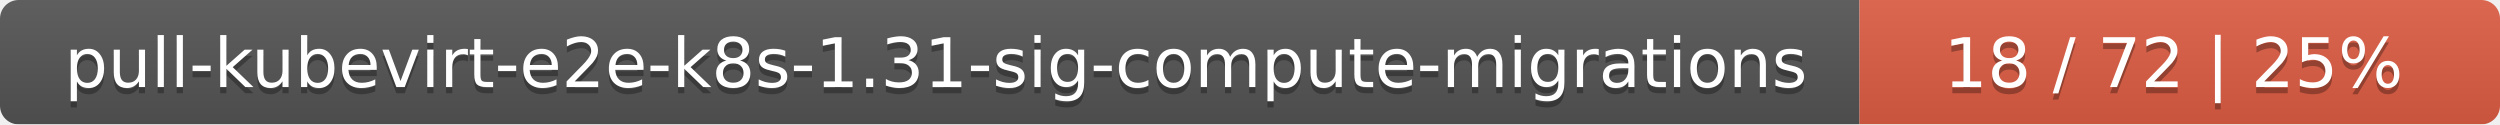
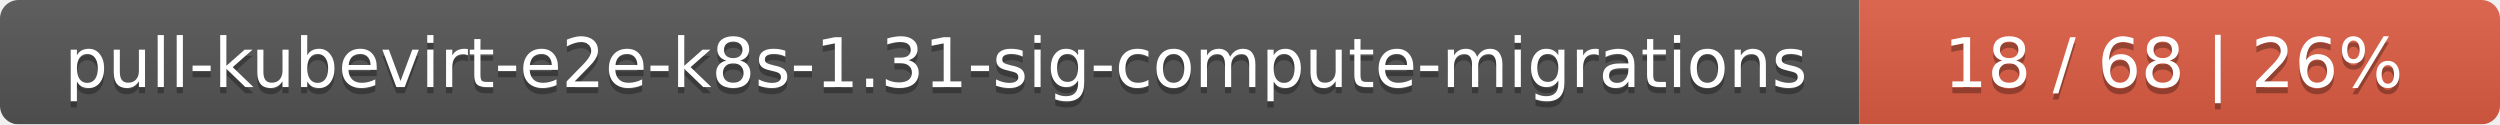
<svg xmlns="http://www.w3.org/2000/svg" width="402" height="20">
  <linearGradient id="smooth" x2="0" y2="100%">
    <stop offset="0" stop-color="#bbb" stop-opacity=".1" />
    <stop offset="1" stop-opacity=".1" />
  </linearGradient>
  <mask id="round">
    <rect width="402" height="20" rx="3" fill="#fff" />
  </mask>
  <g mask="url(#round)">
    <rect width="299" height="20" fill="#555" />
    <rect x="299" width="103" height="20" fill="#e05d44" />
    <rect width="402" height="20" fill="url(#smooth)" />
  </g>
  <g fill="#fff" text-anchor="middle" font-family="DejaVu Sans,Verdana,Geneva,sans-serif" font-size="11">
    <text x="150.5" y="15" fill="#010101" fill-opacity=".3">pull-kubevirt-e2e-k8s-1.31-sig-compute-migrations</text>
    <text x="150.5" y="14">pull-kubevirt-e2e-k8s-1.31-sig-compute-migrations</text>
-     <text x="349.5" y="15" fill="#010101" fill-opacity=".3">18 / 72    |    25%</text>
-     <text x="349.5" y="14">18 / 72    |    25%</text>
+     <text x="349.5" y="15" fill="#010101" fill-opacity=".3">18 / 68    |    26%</text>
+     <text x="349.5" y="14">18 / 68    |    26%</text>
  </g>
</svg>
